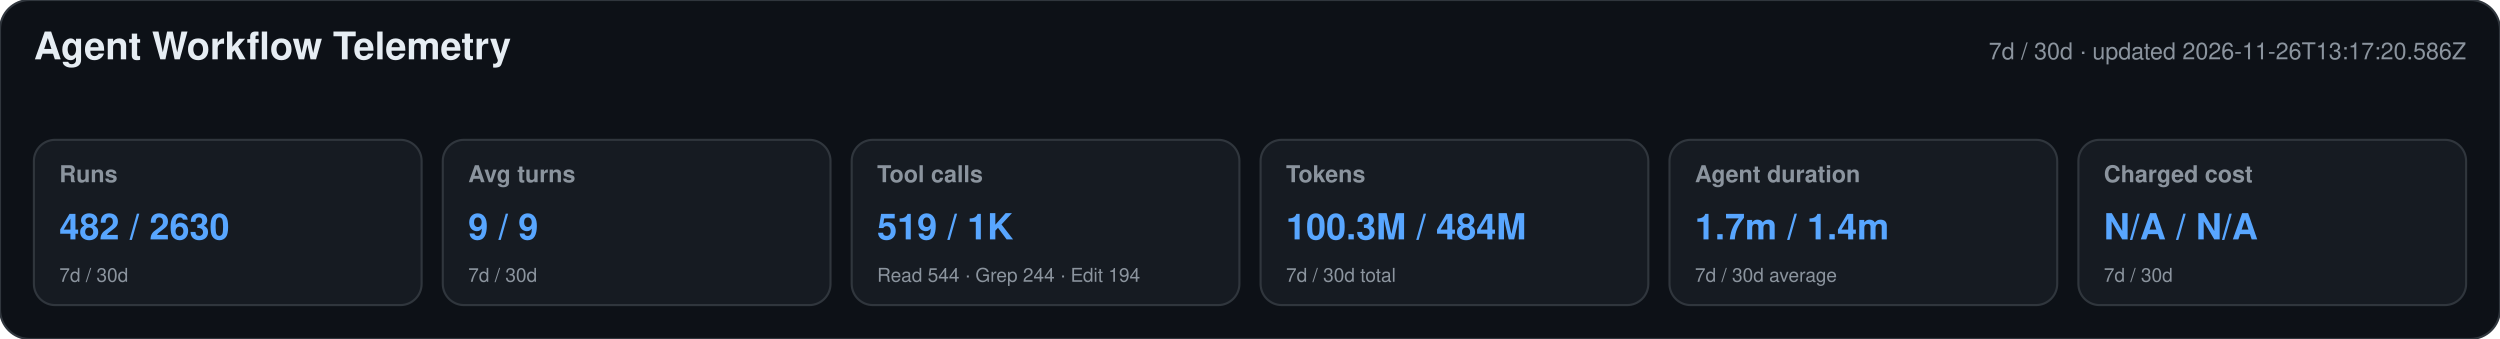
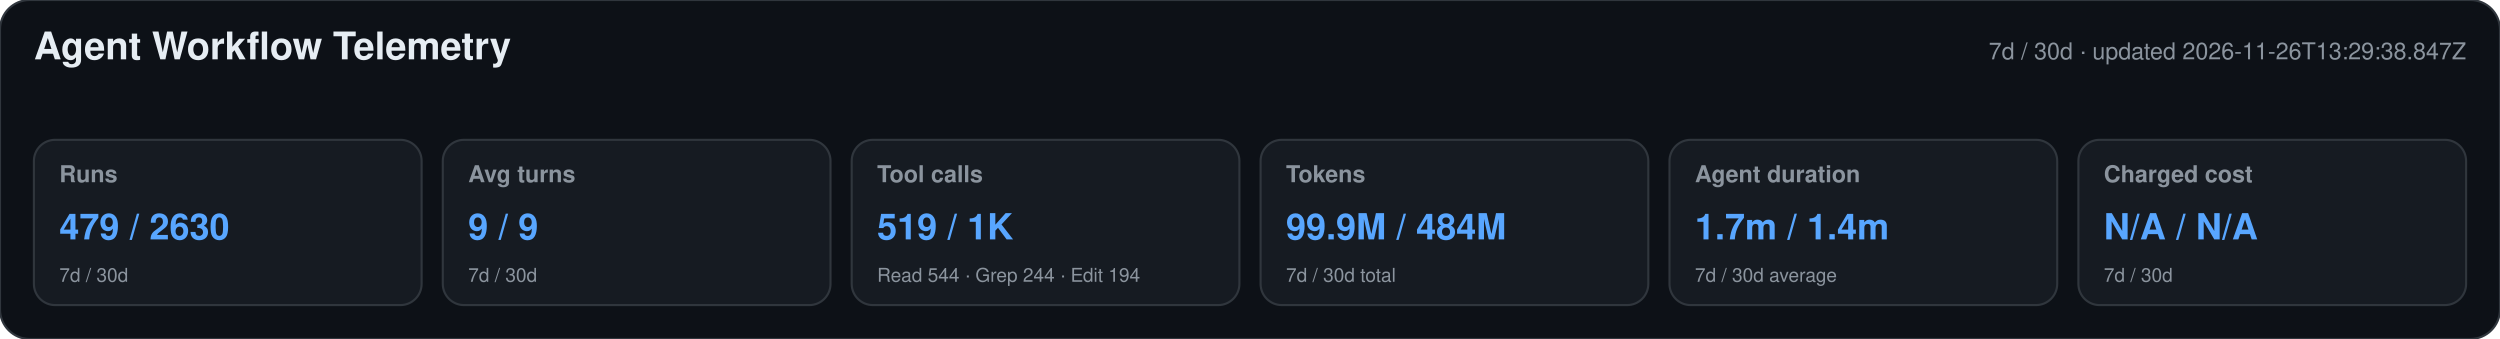
<svg xmlns="http://www.w3.org/2000/svg" width="1180" height="160" viewBox="0 0 1180 160" role="img" aria-labelledby="title desc">
  <style>text{font-family:-apple-system,BlinkMacSystemFont,"Segoe UI",Helvetica,Arial,sans-serif}.heading{font-size:18px;font-weight:650;fill:#e6edf3}.meta,.label,.secondary{fill:#8b949e}.meta,.label{font-size:11px}.label{font-weight:600}.primary{font-size:17px;font-weight:700;fill:#58a6ff}.secondary{font-size:9px}</style>
  <rect width="1180" height="160" rx="14" fill="#0d1117" stroke="#30363d" />
  <text x="16" y="28" class="heading">Agent Workflow Telemetry</text>
-   <text x="1164" y="28" text-anchor="end" class="meta">7d / 30d · updated 2026-11-26T13:17:20.586Z</text>
+   <text x="1164" y="28" text-anchor="end" class="meta">7d / 30d · updated 2026-11-26T13:29:38.847Z</text>
  <g>
    <rect x="16" y="66" width="183" height="78" rx="10" fill="#161b22" stroke="#30363d" />
    <text x="28" y="86" class="label">Runs</text>
-     <text x="28" y="113" class="primary">482 / 2630</text>
+     <text x="28" y="113" class="primary">479 / 2630</text>
    <text x="28" y="133" class="secondary">7d / 30d</text>
  </g>
  <g>
    <rect x="209" y="66" width="183" height="78" rx="10" fill="#161b22" stroke="#30363d" />
    <text x="221" y="86" class="label">Avg turns</text>
    <text x="221" y="113" class="primary">9 / 9</text>
    <text x="221" y="133" class="secondary">7d / 30d</text>
  </g>
  <g>
    <rect x="402" y="66" width="183" height="78" rx="10" fill="#161b22" stroke="#30363d" />
    <text x="414" y="86" class="label">Tool calls</text>
    <text x="414" y="113" class="primary">519 / 1K</text>
    <text x="414" y="133" class="secondary">Read 544 · Grep 244 · Edit 194</text>
  </g>
  <g>
    <rect x="595" y="66" width="183" height="78" rx="10" fill="#161b22" stroke="#30363d" />
    <text x="607" y="86" class="label">Tokens</text>
-     <text x="607" y="113" class="primary">100.3M / 484M</text>
+     <text x="607" y="113" class="primary">99.9M / 484M</text>
    <text x="607" y="133" class="secondary">7d / 30d total</text>
  </g>
  <g>
    <rect x="788" y="66" width="183" height="78" rx="10" fill="#161b22" stroke="#30363d" />
    <text x="800" y="86" class="label">Agent duration</text>
    <text x="800" y="113" class="primary">1.7m / 1.4m</text>
    <text x="800" y="133" class="secondary">7d / 30d average</text>
  </g>
  <g>
    <rect x="981" y="66" width="183" height="78" rx="10" fill="#161b22" stroke="#30363d" />
    <text x="993" y="86" class="label">Charged cost</text>
    <text x="993" y="113" class="primary">N/A / N/A</text>
    <text x="993" y="133" class="secondary">7d / 30d</text>
  </g>
</svg>
